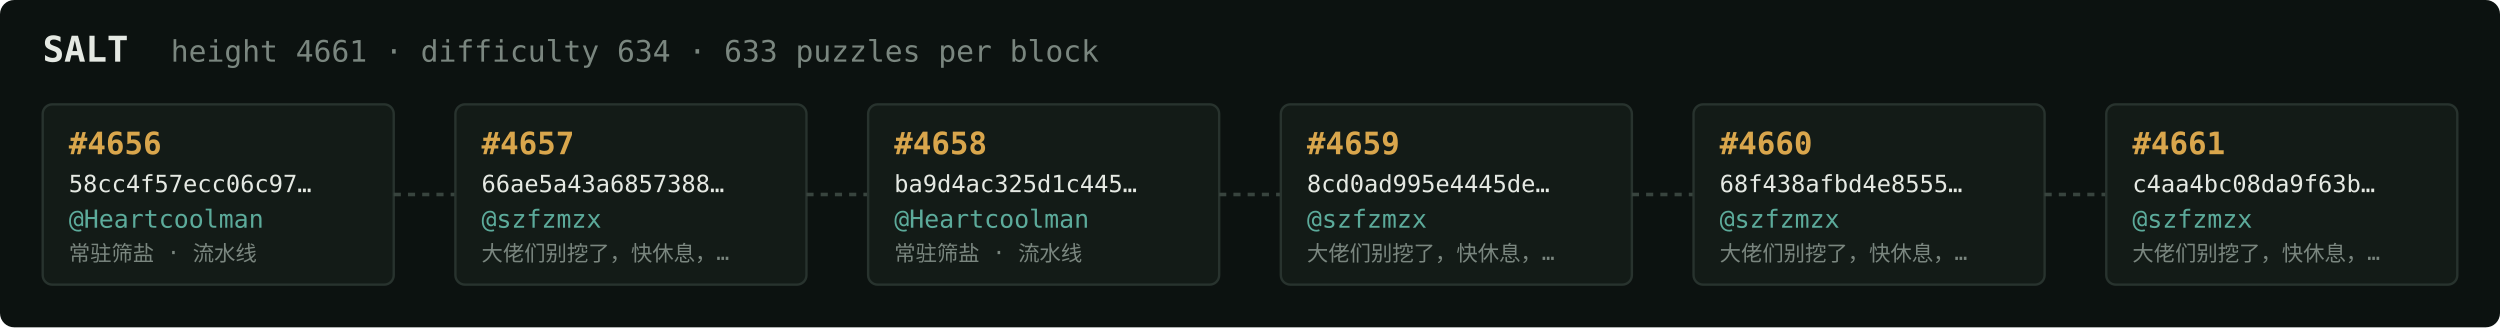
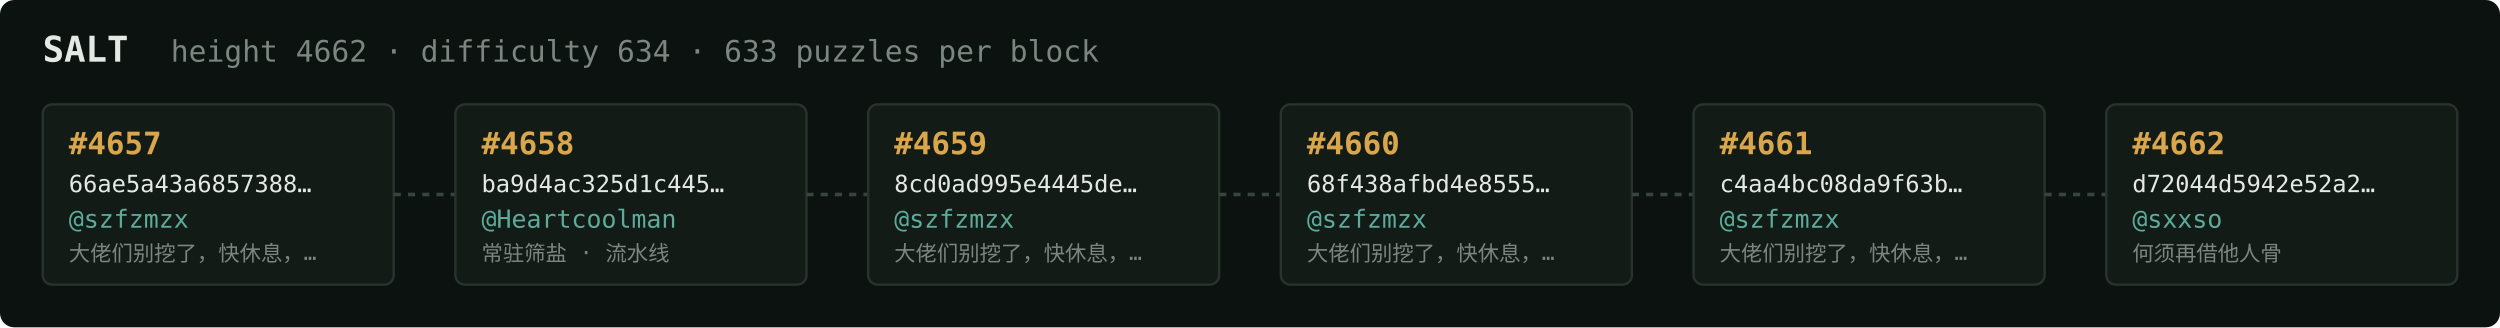
<svg xmlns="http://www.w3.org/2000/svg" width="1054" height="138" viewBox="0 0 1054 138" font-family="ui-monospace,SFMono-Regular,Menlo,monospace">
  <rect fill="#0c1210" width="1054" height="138" rx="6" />
  <text x="18" y="26" fill="#e5e9e3" font-size="15" font-weight="700">SALT</text>
-   <text x="72" y="26" fill="#7a867f" font-size="12.5">height 4661 · difficulty 634 · 633 puzzles per block</text>
+   <text x="72" y="26" fill="#7a867f" font-size="12.5">height 4662 · difficulty 634 · 633 puzzles per block</text>
  <rect x="18" y="44" width="148" height="76" rx="4" fill="#131b17" stroke="#28332e" stroke-width="1" />
-   <text x="29" y="65" fill="#d9a64c" font-size="13" font-weight="700">#4656</text>
-   <text x="29" y="81" fill="#e5e9e3" font-size="10">58cc4f57ecc06c97…</text>
-   <text x="29" y="96" fill="#5cab9b" font-size="10.5">@Heartcoolman</text>
-   <text x="29" y="110" fill="#7a867f" font-size="9">常驻筛盐 · 流水线</text>
+   <text x="29" y="65" fill="#d9a64c" font-size="13" font-weight="700">#4657</text>
+   <text x="29" y="81" fill="#e5e9e3" font-size="10">66ae5a43a6857388…</text>
+   <text x="29" y="96" fill="#5cab9b" font-size="10.5">@szfzmzx</text>
+   <text x="29" y="110" fill="#7a867f" font-size="9">大佬们别挖了，快休息，…</text>
  <line x1="166" y1="82.0" x2="192" y2="82.0" stroke="#38443e" stroke-width="1.5" stroke-dasharray="3 3" />
  <rect x="192" y="44" width="148" height="76" rx="4" fill="#131b17" stroke="#28332e" stroke-width="1" />
-   <text x="203" y="65" fill="#d9a64c" font-size="13" font-weight="700">#4657</text>
-   <text x="203" y="81" fill="#e5e9e3" font-size="10">66ae5a43a6857388…</text>
-   <text x="203" y="96" fill="#5cab9b" font-size="10.5">@szfzmzx</text>
-   <text x="203" y="110" fill="#7a867f" font-size="9">大佬们别挖了，快休息，…</text>
+   <text x="203" y="65" fill="#d9a64c" font-size="13" font-weight="700">#4658</text>
+   <text x="203" y="81" fill="#e5e9e3" font-size="10">ba9d4ac325d1c445…</text>
+   <text x="203" y="96" fill="#5cab9b" font-size="10.5">@Heartcoolman</text>
+   <text x="203" y="110" fill="#7a867f" font-size="9">常驻筛盐 · 流水线</text>
  <line x1="340" y1="82.0" x2="366" y2="82.0" stroke="#38443e" stroke-width="1.5" stroke-dasharray="3 3" />
  <rect x="366" y="44" width="148" height="76" rx="4" fill="#131b17" stroke="#28332e" stroke-width="1" />
-   <text x="377" y="65" fill="#d9a64c" font-size="13" font-weight="700">#4658</text>
-   <text x="377" y="81" fill="#e5e9e3" font-size="10">ba9d4ac325d1c445…</text>
-   <text x="377" y="96" fill="#5cab9b" font-size="10.5">@Heartcoolman</text>
-   <text x="377" y="110" fill="#7a867f" font-size="9">常驻筛盐 · 流水线</text>
+   <text x="377" y="65" fill="#d9a64c" font-size="13" font-weight="700">#4659</text>
+   <text x="377" y="81" fill="#e5e9e3" font-size="10">8cd0ad995e4445de…</text>
+   <text x="377" y="96" fill="#5cab9b" font-size="10.5">@szfzmzx</text>
+   <text x="377" y="110" fill="#7a867f" font-size="9">大佬们别挖了，快休息，…</text>
  <line x1="514" y1="82.0" x2="540" y2="82.0" stroke="#38443e" stroke-width="1.5" stroke-dasharray="3 3" />
  <rect x="540" y="44" width="148" height="76" rx="4" fill="#131b17" stroke="#28332e" stroke-width="1" />
-   <text x="551" y="65" fill="#d9a64c" font-size="13" font-weight="700">#4659</text>
-   <text x="551" y="81" fill="#e5e9e3" font-size="10">8cd0ad995e4445de…</text>
+   <text x="551" y="65" fill="#d9a64c" font-size="13" font-weight="700">#4660</text>
+   <text x="551" y="81" fill="#e5e9e3" font-size="10">68f438afbd4e8555…</text>
  <text x="551" y="96" fill="#5cab9b" font-size="10.5">@szfzmzx</text>
  <text x="551" y="110" fill="#7a867f" font-size="9">大佬们别挖了，快休息，…</text>
  <line x1="688" y1="82.0" x2="714" y2="82.0" stroke="#38443e" stroke-width="1.5" stroke-dasharray="3 3" />
  <rect x="714" y="44" width="148" height="76" rx="4" fill="#131b17" stroke="#28332e" stroke-width="1" />
-   <text x="725" y="65" fill="#d9a64c" font-size="13" font-weight="700">#4660</text>
-   <text x="725" y="81" fill="#e5e9e3" font-size="10">68f438afbd4e8555…</text>
+   <text x="725" y="65" fill="#d9a64c" font-size="13" font-weight="700">#4661</text>
+   <text x="725" y="81" fill="#e5e9e3" font-size="10">c4aa4bc08da9f63b…</text>
  <text x="725" y="96" fill="#5cab9b" font-size="10.5">@szfzmzx</text>
  <text x="725" y="110" fill="#7a867f" font-size="9">大佬们别挖了，快休息，…</text>
  <line x1="862" y1="82.0" x2="888" y2="82.0" stroke="#38443e" stroke-width="1.5" stroke-dasharray="3 3" />
  <rect x="888" y="44" width="148" height="76" rx="4" fill="#131b17" stroke="#28332e" stroke-width="1" />
-   <text x="899" y="65" fill="#d9a64c" font-size="13" font-weight="700">#4661</text>
-   <text x="899" y="81" fill="#e5e9e3" font-size="10">c4aa4bc08da9f63b…</text>
-   <text x="899" y="96" fill="#5cab9b" font-size="10.5">@szfzmzx</text>
-   <text x="899" y="110" fill="#7a867f" font-size="9">大佬们别挖了，快休息，…</text>
+   <text x="899" y="65" fill="#d9a64c" font-size="13" font-weight="700">#4662</text>
+   <text x="899" y="81" fill="#e5e9e3" font-size="10">d72044d5942e52a2…</text>
+   <text x="899" y="96" fill="#5cab9b" font-size="10.5">@sxxso</text>
+   <text x="899" y="110" fill="#7a867f" font-size="9">何须再借他人骨</text>
</svg>
